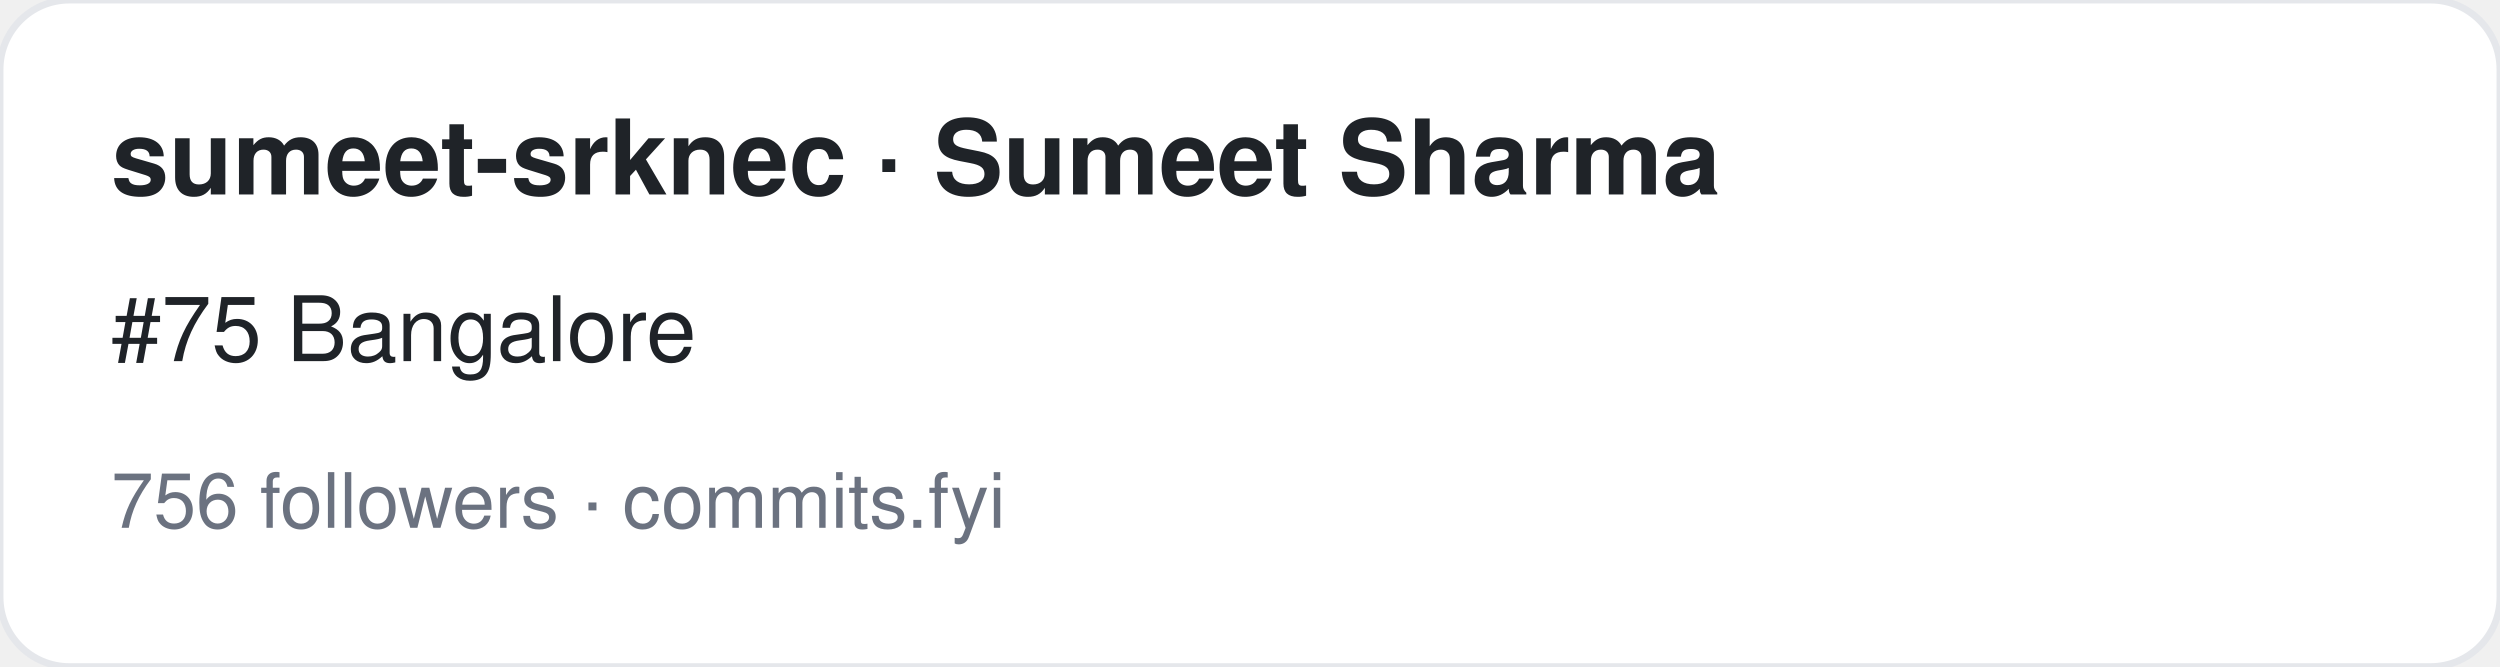
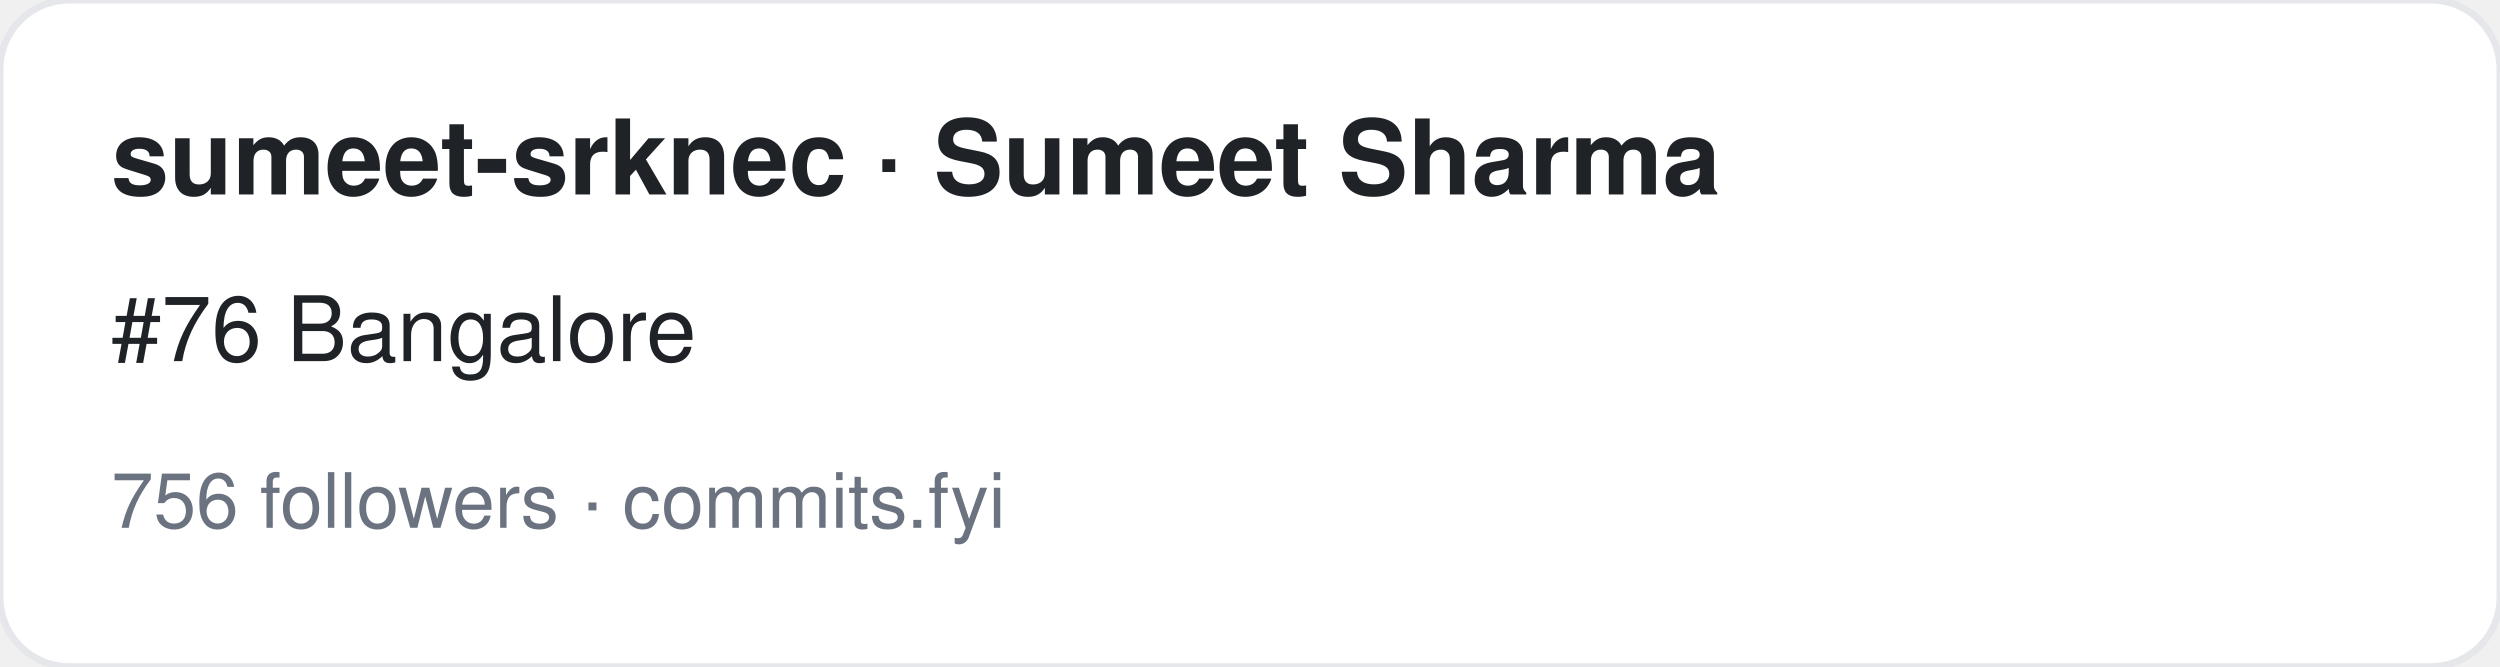
<svg xmlns="http://www.w3.org/2000/svg" width="360" height="96" viewBox="0 0 360 96" font-family="-apple-system,BlinkMacSystemFont,Segoe UI,Helvetica,Arial,sans-serif">
  <rect width="360" height="96" rx="10" fill="#ffffff" stroke="#e5e7eb" />
  <text x="16" y="28" font-size="15" font-weight="700" fill="#1f2328">sumeet-srknec · Sumeet Sharma</text>
-   <text x="16" y="52" font-size="13" fill="#1f2328">#75 Bangalore</text>
+   <text x="16" y="52" font-size="13" fill="#1f2328">#76 Bangalore</text>
  <text x="16" y="76" font-size="11" fill="#6b7280">756 followers · commits.fyi</text>
</svg>
